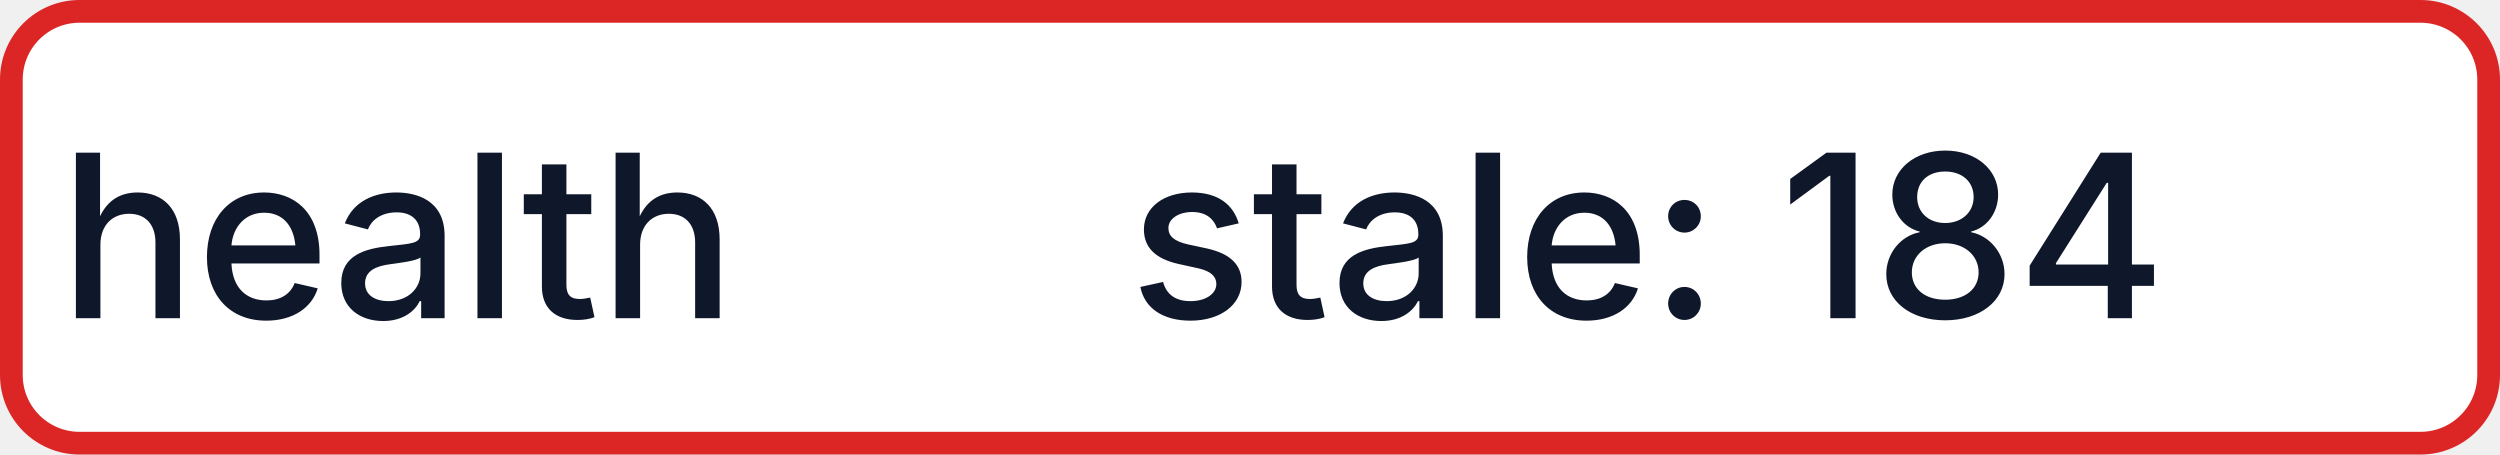
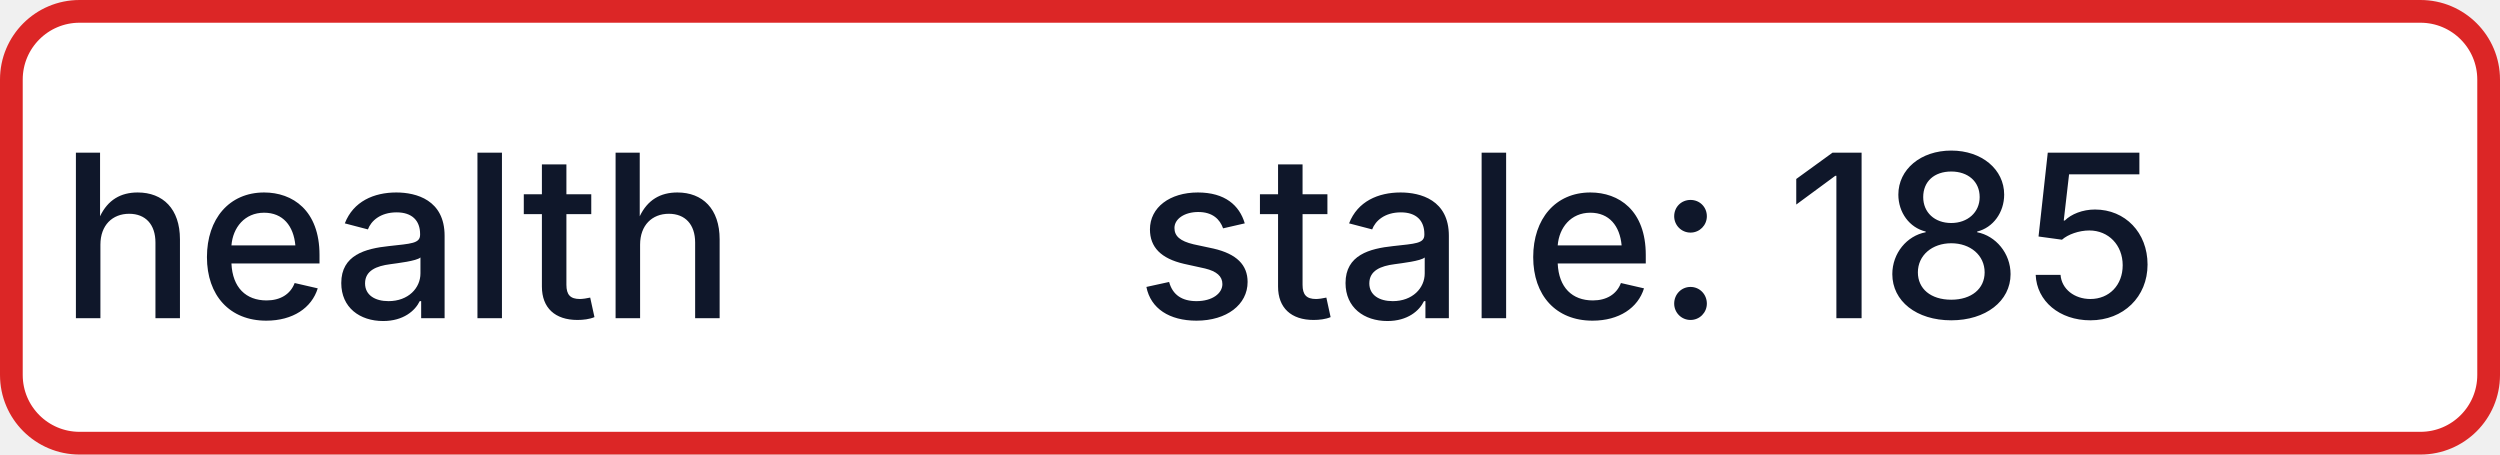
- <svg xmlns="http://www.w3.org/2000/svg" width="110" height="20" role="img" aria-label="health: stale: 184">
+ <svg xmlns="http://www.w3.org/2000/svg" width="110" height="20" role="img" aria-label="health: stale: 185">
  <rect x="0.5" y="0.5" width="109" height="19" rx="3" fill="#FFFFFF" stroke="#DC2626" stroke-width="1" />
  <g fill="#0F172A" text-anchor="middle" font-family="-apple-system,BlinkMacSystemFont,Segoe UI,sans-serif" font-size="10" font-weight="500">
    <text x="17.5" y="14">health</text>
-     <text x="72.5" y="14" textLength="68" lengthAdjust="spacingAndGlyphs">stale: 184</text>
+     <text x="72.5" y="14" textLength="68" lengthAdjust="spacingAndGlyphs">stale: 185</text>
  </g>
</svg>
